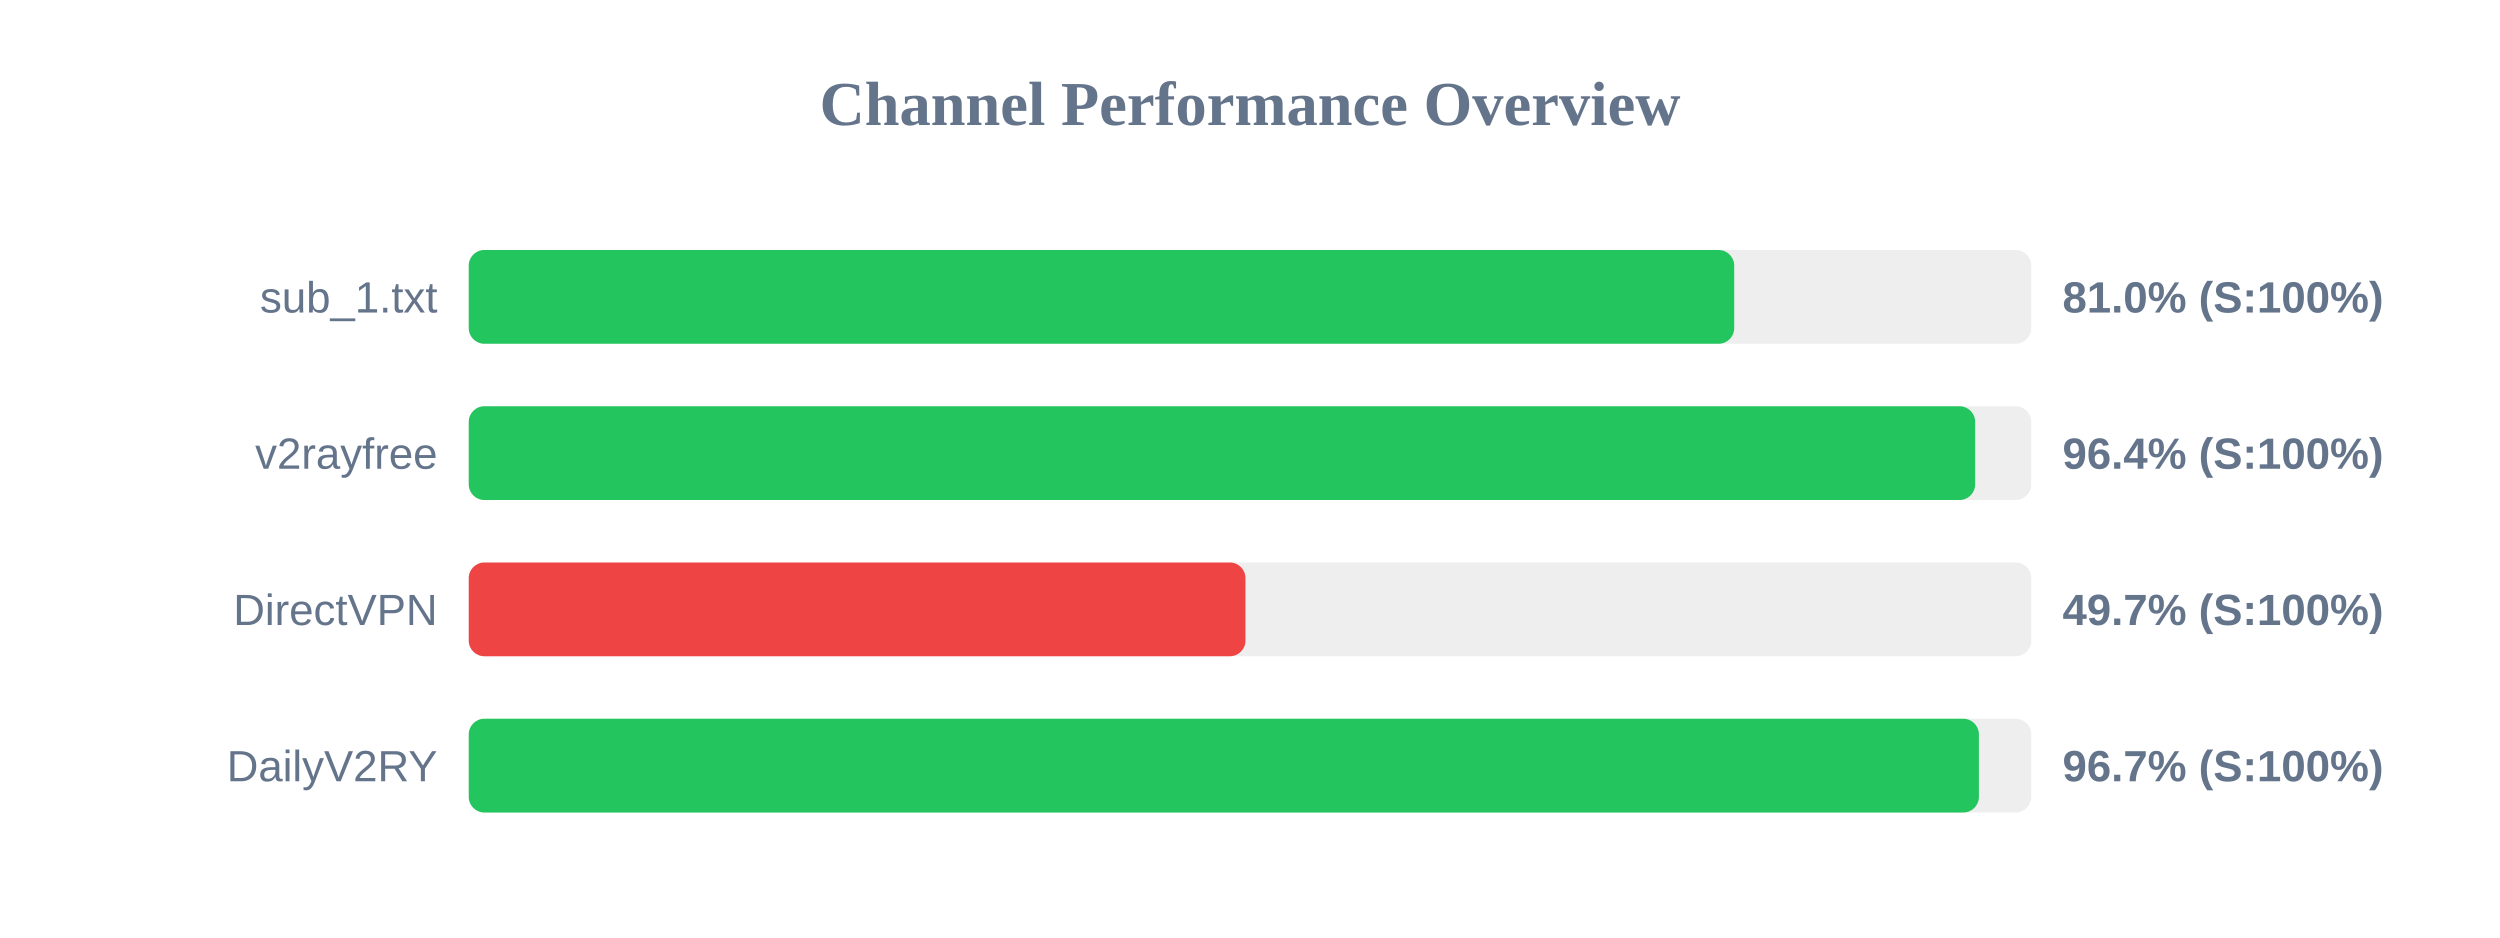
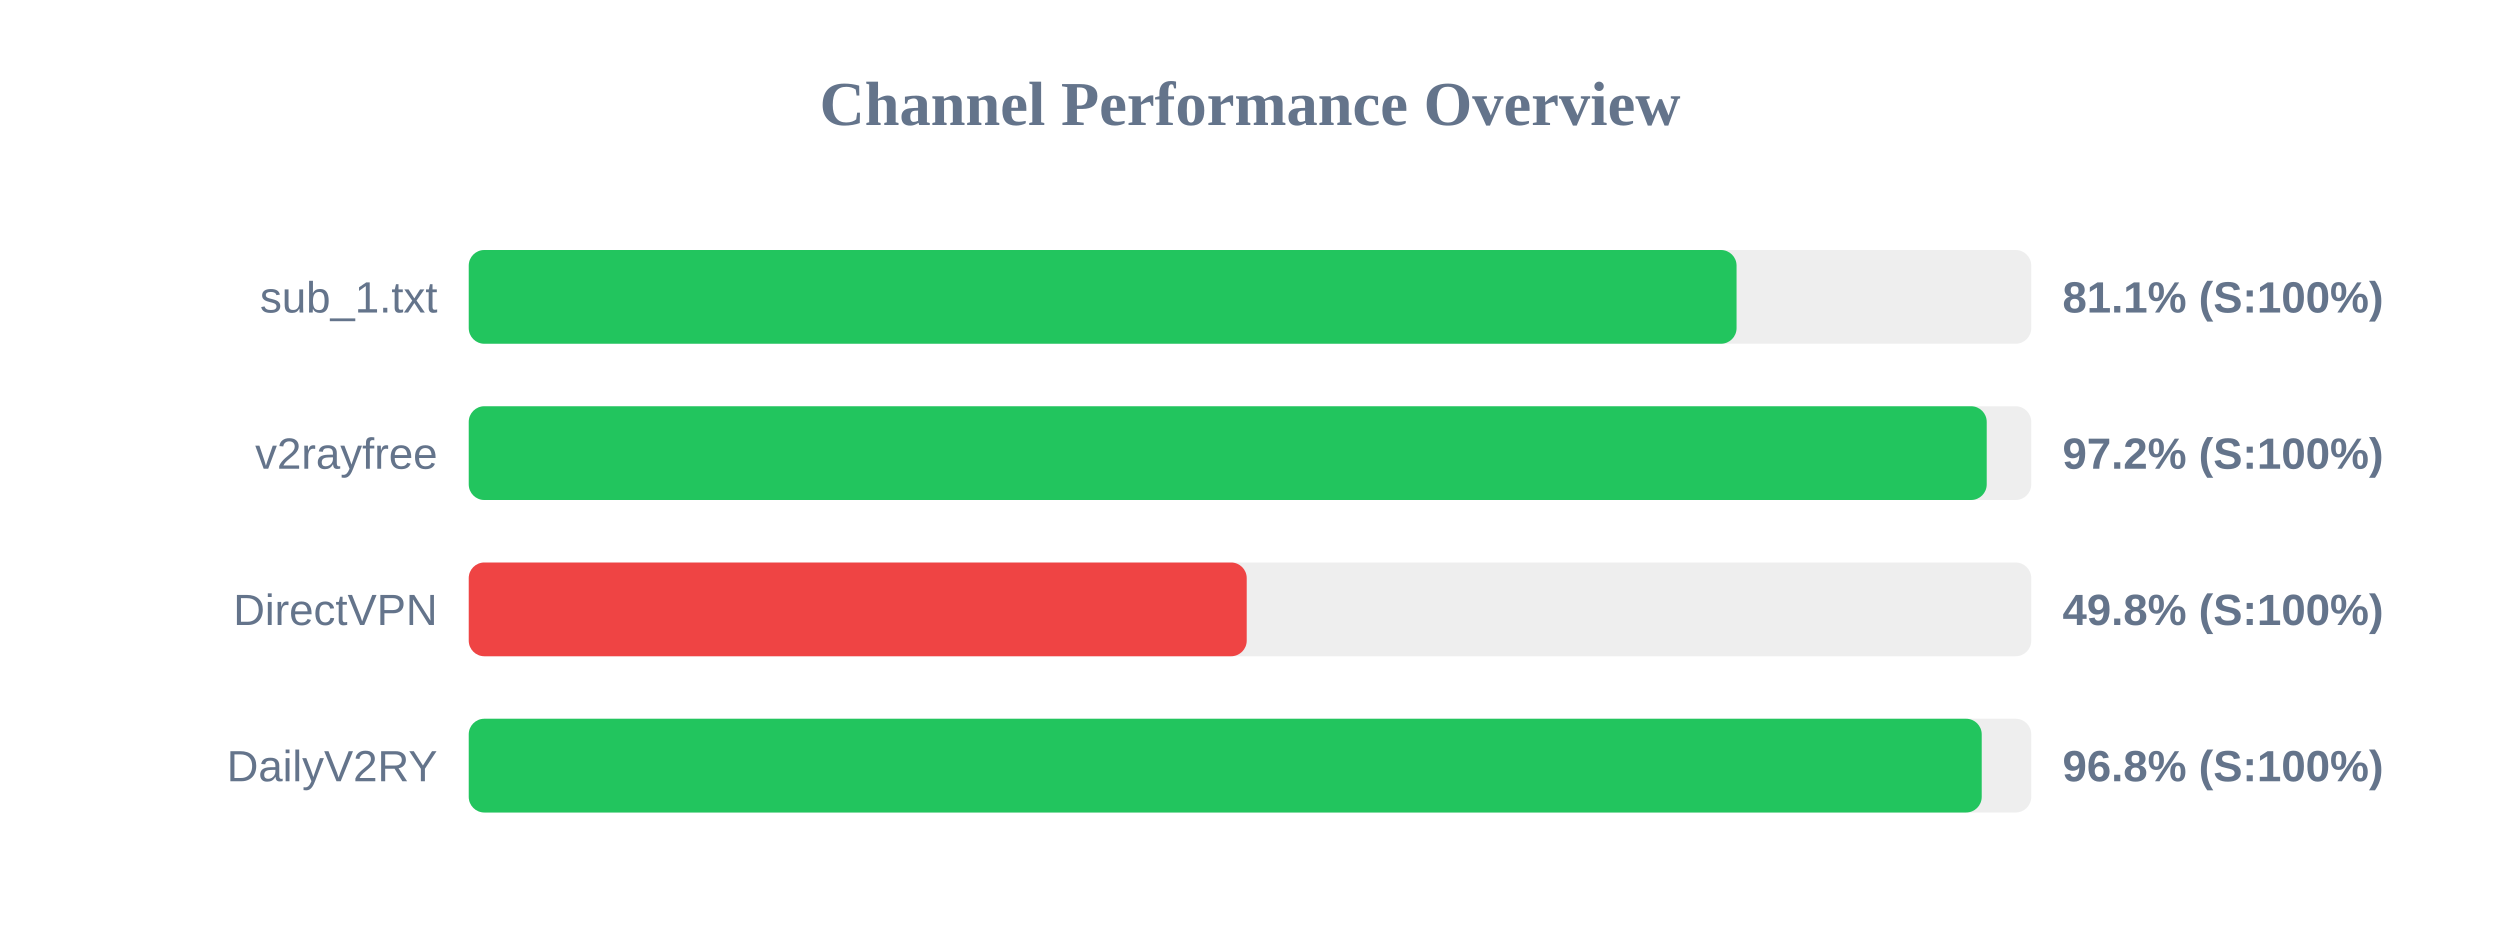
<svg xmlns="http://www.w3.org/2000/svg" width="800" height="300" version="1.1">
  <style>
        .row { font: 14px Arial; fill: #64748b; }
        .score { font: bold 14px Arial; fill: #64748b; }
    </style>
  <text x="400" y="40" text-anchor="middle" font-size="20px" font-weight="bold" fill="#64748b">Channel Performance Overview</text>
  <rect x="150" y="80" width="500" height="30" fill="#eee" rx="5" />
-   <rect x="150" y="80" width="404.95" height="30" fill="#22c55e" rx="5" />
+   <rect x="150" y="80" width="405.7" height="30" fill="#22c55e" rx="5" />
  <text x="140" y="100" text-anchor="end" class="row">sub_1.txt</text>
-   <text x="660" y="100" text-anchor="start" class="score">81.0% (S:100%)</text>
+   <text x="660" y="100" text-anchor="start" class="score">81.1% (S:100%)</text>
  <rect x="150" y="130" width="500" height="30" fill="#eee" rx="5" />
-   <rect x="150" y="130" width="482.05" height="30" fill="#22c55e" rx="5" />
+   <rect x="150" y="130" width="485.75" height="30" fill="#22c55e" rx="5" />
  <text x="140" y="150" text-anchor="end" class="row">v2rayfree</text>
-   <text x="660" y="150" text-anchor="start" class="score">96.4% (S:100%)</text>
+   <text x="660" y="150" text-anchor="start" class="score">97.2% (S:100%)</text>
  <rect x="150" y="180" width="500" height="30" fill="#eee" rx="5" />
-   <rect x="150" y="180" width="248.55" height="30" fill="#ef4444" rx="5" />
+   <rect x="150" y="180" width="248.95" height="30" fill="#ef4444" rx="5" />
  <text x="140" y="200" text-anchor="end" class="row">DirectVPN</text>
-   <text x="660" y="200" text-anchor="start" class="score">49.7% (S:100%)</text>
+   <text x="660" y="200" text-anchor="start" class="score">49.8% (S:100%)</text>
  <rect x="150" y="230" width="500" height="30" fill="#eee" rx="5" />
-   <rect x="150" y="230" width="483.25" height="30" fill="#22c55e" rx="5" />
+   <rect x="150" y="230" width="484.15" height="30" fill="#22c55e" rx="5" />
  <text x="140" y="250" text-anchor="end" class="row">DailyV2RY</text>
-   <text x="660" y="250" text-anchor="start" class="score">96.7% (S:100%)</text>
+   <text x="660" y="250" text-anchor="start" class="score">96.8% (S:100%)</text>
</svg>
